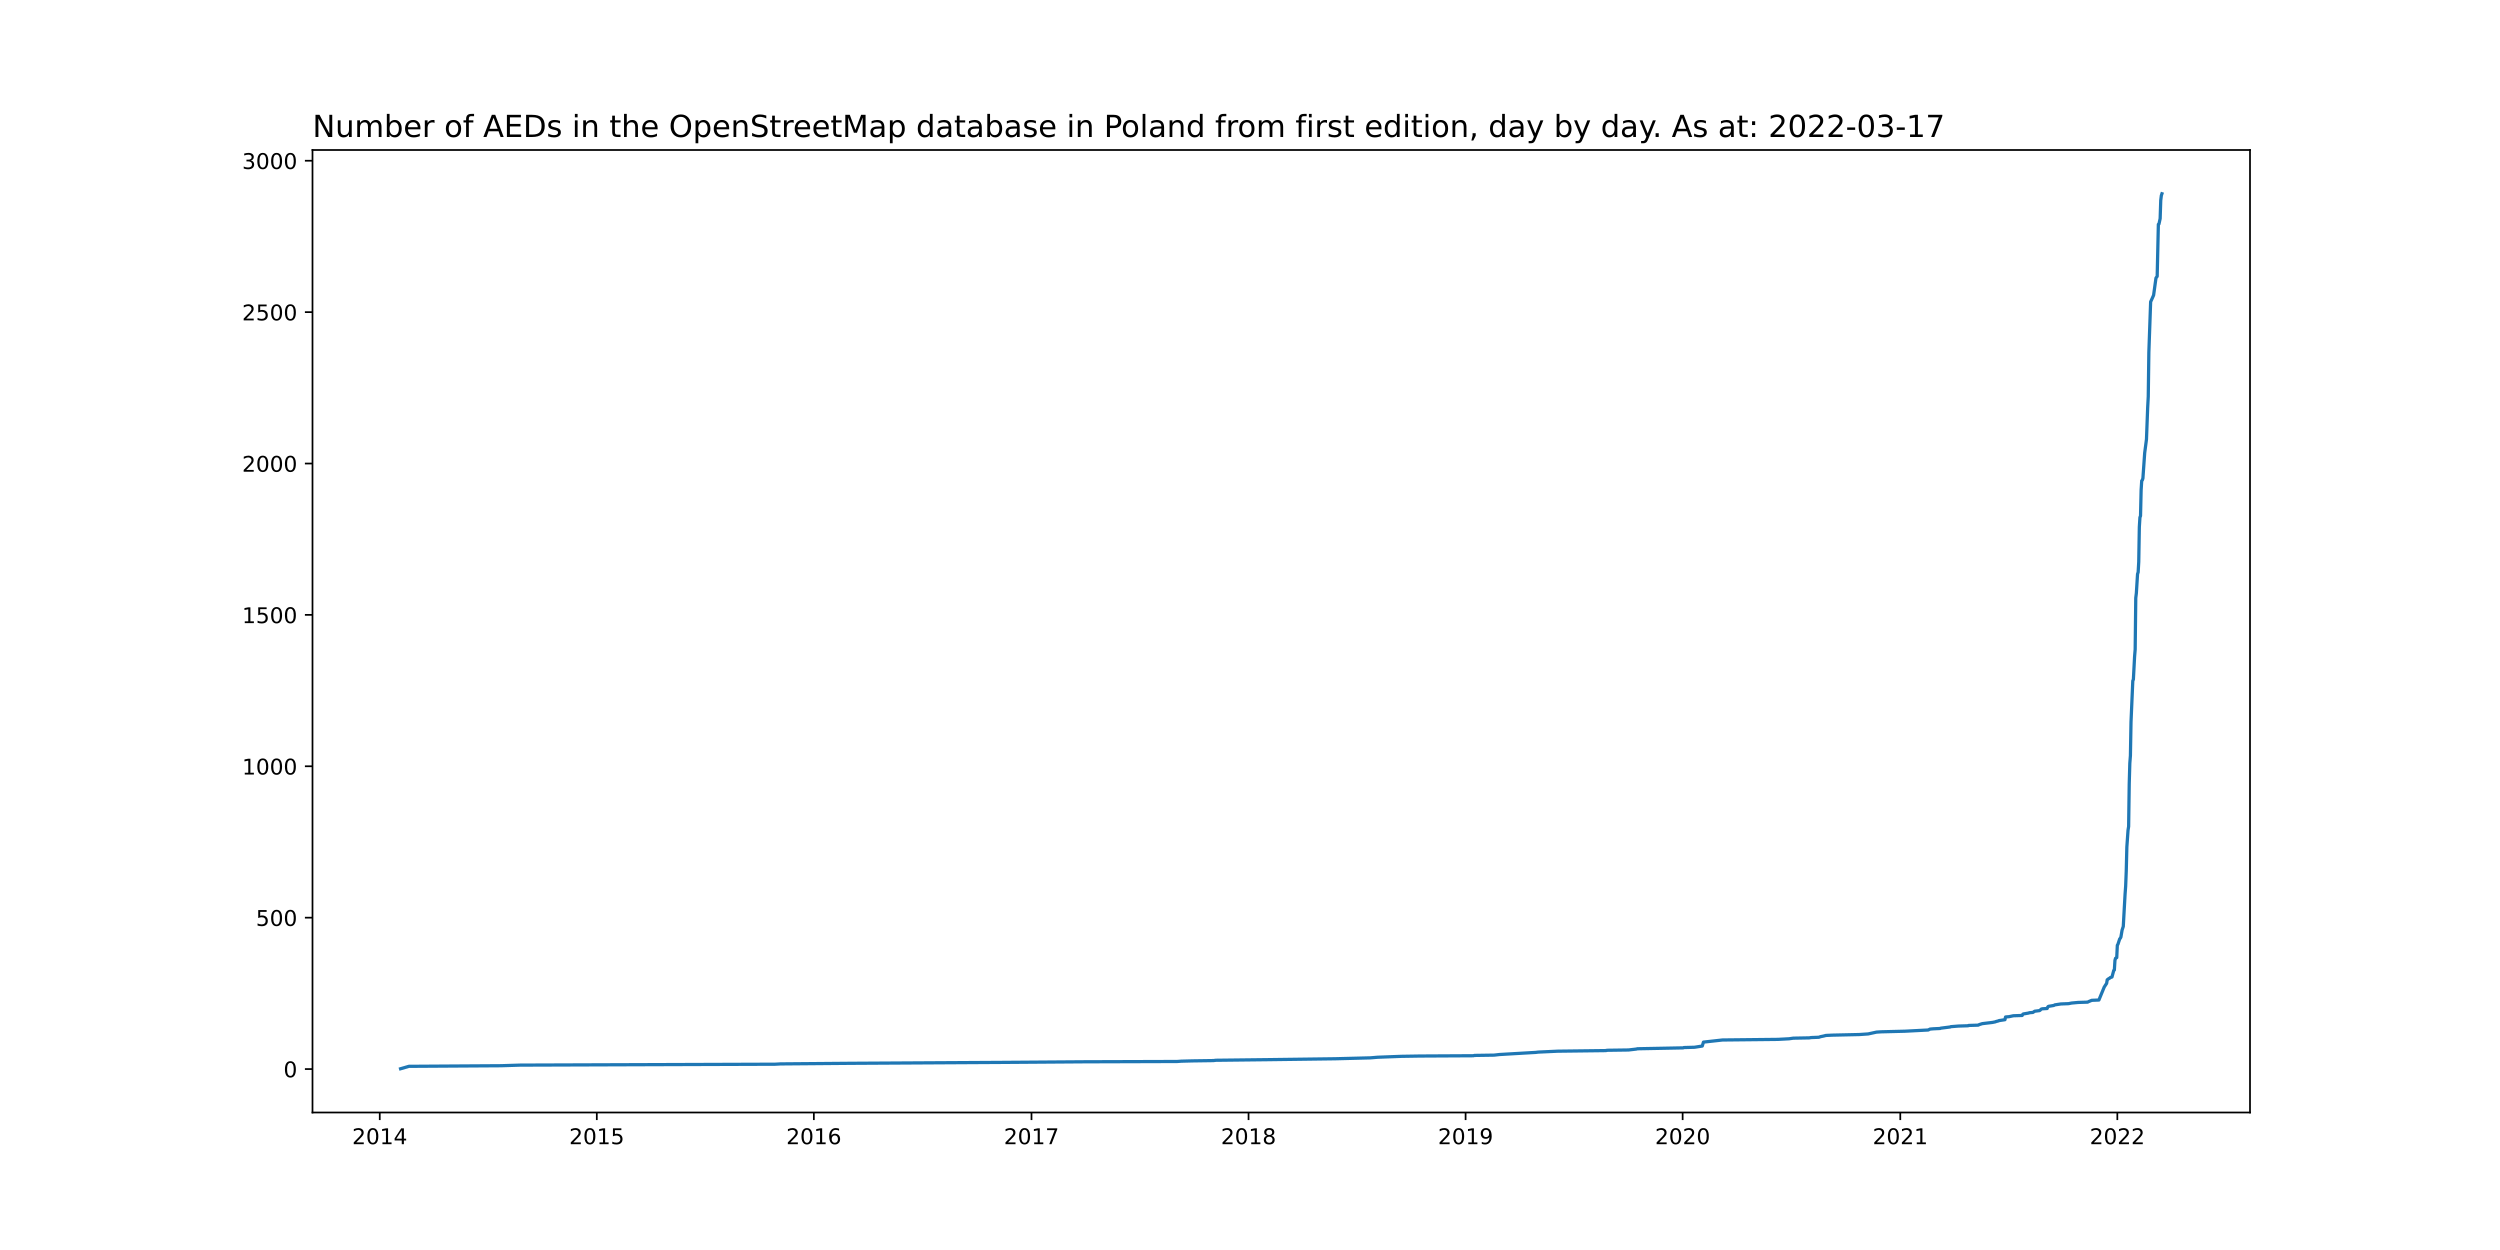
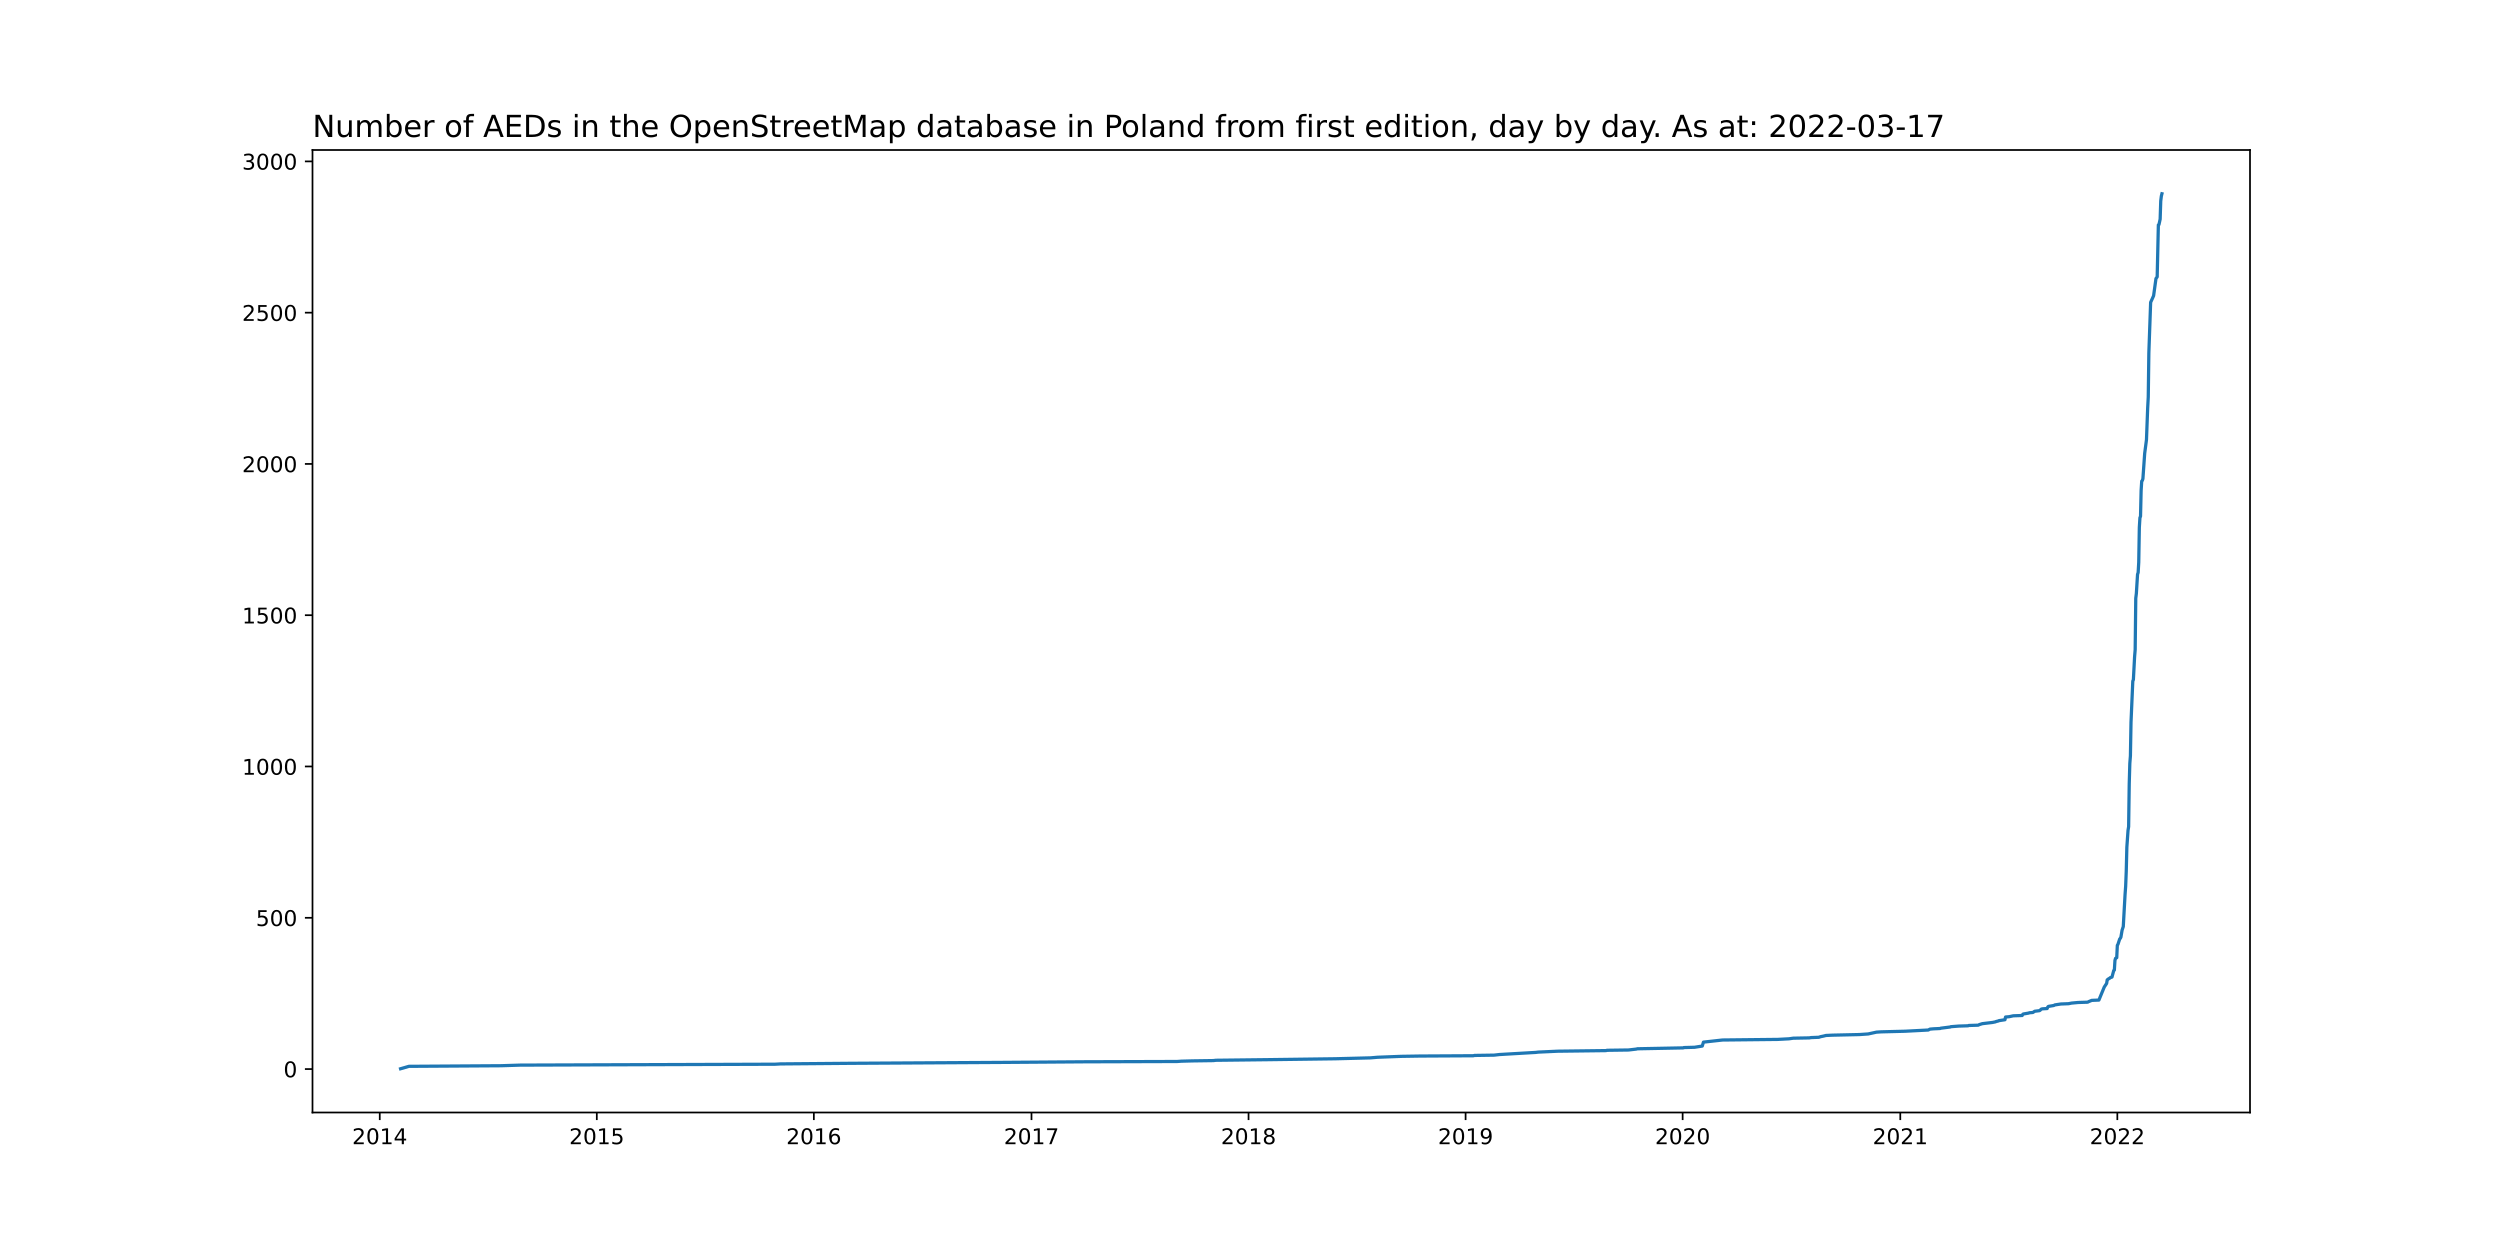
<svg xmlns="http://www.w3.org/2000/svg" xmlns:xlink="http://www.w3.org/1999/xlink" width="1152pt" height="576pt" viewBox="0 0 1152 576" version="1.1">
  <defs>
    <style type="text/css">*{stroke-linejoin: round; stroke-linecap: butt}</style>
  </defs>
  <g id="figure_1">
    <g id="patch_1">
      <path d="M 0 576  L 1152 576  L 1152 0  L 0 0  z " style="fill: #ffffff" />
    </g>
    <g id="axes_1">
      <g id="patch_2">
        <path d="M 144 512.64  L 1036.8 512.64  L 1036.8 69.12  L 144 69.12  z " style="fill: #ffffff" />
      </g>
      <g id="matplotlib.axis_1">
        <g id="xtick_1">
          <g id="line2d_1">
            <defs>
-               <path id="me8c8f72470" d="M 0 0  L 0 3.5  " style="stroke: #000000; stroke-width: 0.8" />
+               <path id="mf26d8222aa" d="M 0 0  L 0 3.5  " style="stroke: #000000; stroke-width: 0.8" />
            </defs>
            <g>
-               <use xlink:href="#me8c8f72470" x="174.991" y="512.64" style="stroke: #000000; stroke-width: 0.8" />
+               <use xlink:href="#mf26d8222aa" x="174.991" y="512.64" style="stroke: #000000; stroke-width: 0.8" />
            </g>
          </g>
          <g id="text_1">
            <g transform="translate(162.2662 527.2384)scale(0.1 -0.1)">
              <defs>
                <path id="DejaVuSans-32" d="M 1228 531  L 3431 531  L 3431 0  L 469 0  L 469 531  Q 828 903 1448 1529  Q 2069 2156 2228 2338  Q 2531 2678 2651 2914  Q 2772 3150 2772 3378  Q 2772 3750 2511 3984  Q 2250 4219 1831 4219  Q 1534 4219 1204 4116  Q 875 4013 500 3803  L 500 4441  Q 881 4594 1212 4672  Q 1544 4750 1819 4750  Q 2544 4750 2975 4387  Q 3406 4025 3406 3419  Q 3406 3131 3298 2873  Q 3191 2616 2906 2266  Q 2828 2175 2409 1742  Q 1991 1309 1228 531  z " transform="scale(0.015625)" />
                <path id="DejaVuSans-30" d="M 2034 4250  Q 1547 4250 1301 3770  Q 1056 3291 1056 2328  Q 1056 1369 1301 889  Q 1547 409 2034 409  Q 2525 409 2770 889  Q 3016 1369 3016 2328  Q 3016 3291 2770 3770  Q 2525 4250 2034 4250  z M 2034 4750  Q 2819 4750 3233 4129  Q 3647 3509 3647 2328  Q 3647 1150 3233 529  Q 2819 -91 2034 -91  Q 1250 -91 836 529  Q 422 1150 422 2328  Q 422 3509 836 4129  Q 1250 4750 2034 4750  z " transform="scale(0.015625)" />
                <path id="DejaVuSans-31" d="M 794 531  L 1825 531  L 1825 4091  L 703 3866  L 703 4441  L 1819 4666  L 2450 4666  L 2450 531  L 3481 531  L 3481 0  L 794 0  L 794 531  z " transform="scale(0.015625)" />
                <path id="DejaVuSans-34" d="M 2419 4116  L 825 1625  L 2419 1625  L 2419 4116  z M 2253 4666  L 3047 4666  L 3047 1625  L 3713 1625  L 3713 1100  L 3047 1100  L 3047 0  L 2419 0  L 2419 1100  L 313 1100  L 313 1709  L 2253 4666  z " transform="scale(0.015625)" />
              </defs>
              <use xlink:href="#DejaVuSans-32" />
              <use xlink:href="#DejaVuSans-30" x="63.623" />
              <use xlink:href="#DejaVuSans-31" x="127.246" />
              <use xlink:href="#DejaVuSans-34" x="190.869" />
            </g>
          </g>
        </g>
        <g id="xtick_2">
          <g id="line2d_2">
            <g>
-               <use xlink:href="#me8c8f72470" x="275.007" y="512.64" style="stroke: #000000; stroke-width: 0.8" />
+               <use xlink:href="#mf26d8222aa" x="275.007" y="512.64" style="stroke: #000000; stroke-width: 0.8" />
            </g>
          </g>
          <g id="text_2">
            <g transform="translate(262.2822 527.2384)scale(0.1 -0.1)">
              <defs>
                <path id="DejaVuSans-35" d="M 691 4666  L 3169 4666  L 3169 4134  L 1269 4134  L 1269 2991  Q 1406 3038 1543 3061  Q 1681 3084 1819 3084  Q 2600 3084 3056 2656  Q 3513 2228 3513 1497  Q 3513 744 3044 326  Q 2575 -91 1722 -91  Q 1428 -91 1123 -41  Q 819 9 494 109  L 494 744  Q 775 591 1075 516  Q 1375 441 1709 441  Q 2250 441 2565 725  Q 2881 1009 2881 1497  Q 2881 1984 2565 2268  Q 2250 2553 1709 2553  Q 1456 2553 1204 2497  Q 953 2441 691 2322  L 691 4666  z " transform="scale(0.015625)" />
              </defs>
              <use xlink:href="#DejaVuSans-32" />
              <use xlink:href="#DejaVuSans-30" x="63.623" />
              <use xlink:href="#DejaVuSans-31" x="127.246" />
              <use xlink:href="#DejaVuSans-35" x="190.869" />
            </g>
          </g>
        </g>
        <g id="xtick_3">
          <g id="line2d_3">
            <g>
-               <use xlink:href="#me8c8f72470" x="375.023" y="512.64" style="stroke: #000000; stroke-width: 0.8" />
+               <use xlink:href="#mf26d8222aa" x="375.023" y="512.64" style="stroke: #000000; stroke-width: 0.8" />
            </g>
          </g>
          <g id="text_3">
            <g transform="translate(362.2982 527.2384)scale(0.1 -0.1)">
              <defs>
                <path id="DejaVuSans-36" d="M 2113 2584  Q 1688 2584 1439 2293  Q 1191 2003 1191 1497  Q 1191 994 1439 701  Q 1688 409 2113 409  Q 2538 409 2786 701  Q 3034 994 3034 1497  Q 3034 2003 2786 2293  Q 2538 2584 2113 2584  z M 3366 4563  L 3366 3988  Q 3128 4100 2886 4159  Q 2644 4219 2406 4219  Q 1781 4219 1451 3797  Q 1122 3375 1075 2522  Q 1259 2794 1537 2939  Q 1816 3084 2150 3084  Q 2853 3084 3261 2657  Q 3669 2231 3669 1497  Q 3669 778 3244 343  Q 2819 -91 2113 -91  Q 1303 -91 875 529  Q 447 1150 447 2328  Q 447 3434 972 4092  Q 1497 4750 2381 4750  Q 2619 4750 2861 4703  Q 3103 4656 3366 4563  z " transform="scale(0.015625)" />
              </defs>
              <use xlink:href="#DejaVuSans-32" />
              <use xlink:href="#DejaVuSans-30" x="63.623" />
              <use xlink:href="#DejaVuSans-31" x="127.246" />
              <use xlink:href="#DejaVuSans-36" x="190.869" />
            </g>
          </g>
        </g>
        <g id="xtick_4">
          <g id="line2d_4">
            <g>
-               <use xlink:href="#me8c8f72470" x="475.313" y="512.64" style="stroke: #000000; stroke-width: 0.8" />
+               <use xlink:href="#mf26d8222aa" x="475.313" y="512.64" style="stroke: #000000; stroke-width: 0.8" />
            </g>
          </g>
          <g id="text_4">
            <g transform="translate(462.5881 527.2384)scale(0.1 -0.1)">
              <defs>
                <path id="DejaVuSans-37" d="M 525 4666  L 3525 4666  L 3525 4397  L 1831 0  L 1172 0  L 2766 4134  L 525 4134  L 525 4666  z " transform="scale(0.015625)" />
              </defs>
              <use xlink:href="#DejaVuSans-32" />
              <use xlink:href="#DejaVuSans-30" x="63.623" />
              <use xlink:href="#DejaVuSans-31" x="127.246" />
              <use xlink:href="#DejaVuSans-37" x="190.869" />
            </g>
          </g>
        </g>
        <g id="xtick_5">
          <g id="line2d_5">
            <g>
-               <use xlink:href="#me8c8f72470" x="575.329" y="512.64" style="stroke: #000000; stroke-width: 0.8" />
+               <use xlink:href="#mf26d8222aa" x="575.329" y="512.64" style="stroke: #000000; stroke-width: 0.8" />
            </g>
          </g>
          <g id="text_5">
            <g transform="translate(562.6041 527.2384)scale(0.1 -0.1)">
              <defs>
                <path id="DejaVuSans-38" d="M 2034 2216  Q 1584 2216 1326 1975  Q 1069 1734 1069 1313  Q 1069 891 1326 650  Q 1584 409 2034 409  Q 2484 409 2743 651  Q 3003 894 3003 1313  Q 3003 1734 2745 1975  Q 2488 2216 2034 2216  z M 1403 2484  Q 997 2584 770 2862  Q 544 3141 544 3541  Q 544 4100 942 4425  Q 1341 4750 2034 4750  Q 2731 4750 3128 4425  Q 3525 4100 3525 3541  Q 3525 3141 3298 2862  Q 3072 2584 2669 2484  Q 3125 2378 3379 2068  Q 3634 1759 3634 1313  Q 3634 634 3220 271  Q 2806 -91 2034 -91  Q 1263 -91 848 271  Q 434 634 434 1313  Q 434 1759 690 2068  Q 947 2378 1403 2484  z M 1172 3481  Q 1172 3119 1398 2916  Q 1625 2713 2034 2713  Q 2441 2713 2670 2916  Q 2900 3119 2900 3481  Q 2900 3844 2670 4047  Q 2441 4250 2034 4250  Q 1625 4250 1398 4047  Q 1172 3844 1172 3481  z " transform="scale(0.015625)" />
              </defs>
              <use xlink:href="#DejaVuSans-32" />
              <use xlink:href="#DejaVuSans-30" x="63.623" />
              <use xlink:href="#DejaVuSans-31" x="127.246" />
              <use xlink:href="#DejaVuSans-38" x="190.869" />
            </g>
          </g>
        </g>
        <g id="xtick_6">
          <g id="line2d_6">
            <g>
-               <use xlink:href="#me8c8f72470" x="675.345" y="512.64" style="stroke: #000000; stroke-width: 0.8" />
+               <use xlink:href="#mf26d8222aa" x="675.345" y="512.64" style="stroke: #000000; stroke-width: 0.8" />
            </g>
          </g>
          <g id="text_6">
            <g transform="translate(662.6201 527.2384)scale(0.1 -0.1)">
              <defs>
                <path id="DejaVuSans-39" d="M 703 97  L 703 672  Q 941 559 1184 500  Q 1428 441 1663 441  Q 2288 441 2617 861  Q 2947 1281 2994 2138  Q 2813 1869 2534 1725  Q 2256 1581 1919 1581  Q 1219 1581 811 2004  Q 403 2428 403 3163  Q 403 3881 828 4315  Q 1253 4750 1959 4750  Q 2769 4750 3195 4129  Q 3622 3509 3622 2328  Q 3622 1225 3098 567  Q 2575 -91 1691 -91  Q 1453 -91 1209 -44  Q 966 3 703 97  z M 1959 2075  Q 2384 2075 2632 2365  Q 2881 2656 2881 3163  Q 2881 3666 2632 3958  Q 2384 4250 1959 4250  Q 1534 4250 1286 3958  Q 1038 3666 1038 3163  Q 1038 2656 1286 2365  Q 1534 2075 1959 2075  z " transform="scale(0.015625)" />
              </defs>
              <use xlink:href="#DejaVuSans-32" />
              <use xlink:href="#DejaVuSans-30" x="63.623" />
              <use xlink:href="#DejaVuSans-31" x="127.246" />
              <use xlink:href="#DejaVuSans-39" x="190.869" />
            </g>
          </g>
        </g>
        <g id="xtick_7">
          <g id="line2d_7">
            <g>
-               <use xlink:href="#me8c8f72470" x="775.361" y="512.64" style="stroke: #000000; stroke-width: 0.8" />
+               <use xlink:href="#mf26d8222aa" x="775.361" y="512.64" style="stroke: #000000; stroke-width: 0.8" />
            </g>
          </g>
          <g id="text_7">
            <g transform="translate(762.636 527.2384)scale(0.1 -0.1)">
              <use xlink:href="#DejaVuSans-32" />
              <use xlink:href="#DejaVuSans-30" x="63.623" />
              <use xlink:href="#DejaVuSans-32" x="127.246" />
              <use xlink:href="#DejaVuSans-30" x="190.869" />
            </g>
          </g>
        </g>
        <g id="xtick_8">
          <g id="line2d_8">
            <g>
-               <use xlink:href="#me8c8f72470" x="875.651" y="512.64" style="stroke: #000000; stroke-width: 0.8" />
+               <use xlink:href="#mf26d8222aa" x="875.651" y="512.64" style="stroke: #000000; stroke-width: 0.8" />
            </g>
          </g>
          <g id="text_8">
            <g transform="translate(862.926 527.2384)scale(0.1 -0.1)">
              <use xlink:href="#DejaVuSans-32" />
              <use xlink:href="#DejaVuSans-30" x="63.623" />
              <use xlink:href="#DejaVuSans-32" x="127.246" />
              <use xlink:href="#DejaVuSans-31" x="190.869" />
            </g>
          </g>
        </g>
        <g id="xtick_9">
          <g id="line2d_9">
            <g>
-               <use xlink:href="#me8c8f72470" x="975.667" y="512.64" style="stroke: #000000; stroke-width: 0.8" />
+               <use xlink:href="#mf26d8222aa" x="975.667" y="512.64" style="stroke: #000000; stroke-width: 0.8" />
            </g>
          </g>
          <g id="text_9">
            <g transform="translate(962.942 527.2384)scale(0.1 -0.1)">
              <use xlink:href="#DejaVuSans-32" />
              <use xlink:href="#DejaVuSans-30" x="63.623" />
              <use xlink:href="#DejaVuSans-32" x="127.246" />
              <use xlink:href="#DejaVuSans-32" x="190.869" />
            </g>
          </g>
        </g>
      </g>
      <g id="matplotlib.axis_2">
        <g id="ytick_1">
          <g id="line2d_10">
            <defs>
-               <path id="mc15bbba491" d="M 0 0  L -3.5 0  " style="stroke: #000000; stroke-width: 0.8" />
+               <path id="ma77c201941" d="M 0 0  L -3.5 0  " style="stroke: #000000; stroke-width: 0.8" />
            </defs>
            <g>
-               <use xlink:href="#mc15bbba491" x="144" y="492.62" style="stroke: #000000; stroke-width: 0.8" />
+               <use xlink:href="#ma77c201941" x="144" y="492.619" style="stroke: #000000; stroke-width: 0.8" />
            </g>
          </g>
          <g id="text_10">
-             <g transform="translate(130.6375 496.4187)scale(0.1 -0.1)">
+             <g transform="translate(130.6375 496.4186)scale(0.1 -0.1)">
              <use xlink:href="#DejaVuSans-30" />
            </g>
          </g>
        </g>
        <g id="ytick_2">
          <g id="line2d_11">
            <g>
-               <use xlink:href="#mc15bbba491" x="144" y="422.862" style="stroke: #000000; stroke-width: 0.8" />
+               <use xlink:href="#ma77c201941" x="144" y="422.91" style="stroke: #000000; stroke-width: 0.8" />
            </g>
          </g>
          <g id="text_11">
-             <g transform="translate(117.9125 426.6609)scale(0.1 -0.1)">
+             <g transform="translate(117.9125 426.7091)scale(0.1 -0.1)">
              <use xlink:href="#DejaVuSans-35" />
              <use xlink:href="#DejaVuSans-30" x="63.623" />
              <use xlink:href="#DejaVuSans-30" x="127.246" />
            </g>
          </g>
        </g>
        <g id="ytick_3">
          <g id="line2d_12">
            <g>
-               <use xlink:href="#mc15bbba491" x="144" y="353.104" style="stroke: #000000; stroke-width: 0.8" />
+               <use xlink:href="#ma77c201941" x="144" y="353.2" style="stroke: #000000; stroke-width: 0.8" />
            </g>
          </g>
          <g id="text_12">
-             <g transform="translate(111.55 356.9032)scale(0.1 -0.1)">
+             <g transform="translate(111.55 356.9996)scale(0.1 -0.1)">
              <use xlink:href="#DejaVuSans-31" />
              <use xlink:href="#DejaVuSans-30" x="63.623" />
              <use xlink:href="#DejaVuSans-30" x="127.246" />
              <use xlink:href="#DejaVuSans-30" x="190.869" />
            </g>
          </g>
        </g>
        <g id="ytick_4">
          <g id="line2d_13">
            <g>
-               <use xlink:href="#mc15bbba491" x="144" y="283.346" style="stroke: #000000; stroke-width: 0.8" />
+               <use xlink:href="#ma77c201941" x="144" y="283.491" style="stroke: #000000; stroke-width: 0.8" />
            </g>
          </g>
          <g id="text_13">
-             <g transform="translate(111.55 287.1454)scale(0.1 -0.1)">
+             <g transform="translate(111.55 287.29)scale(0.1 -0.1)">
              <use xlink:href="#DejaVuSans-31" />
              <use xlink:href="#DejaVuSans-35" x="63.623" />
              <use xlink:href="#DejaVuSans-30" x="127.246" />
              <use xlink:href="#DejaVuSans-30" x="190.869" />
            </g>
          </g>
        </g>
        <g id="ytick_5">
          <g id="line2d_14">
            <g>
-               <use xlink:href="#mc15bbba491" x="144" y="213.588" style="stroke: #000000; stroke-width: 0.8" />
+               <use xlink:href="#ma77c201941" x="144" y="213.781" style="stroke: #000000; stroke-width: 0.8" />
            </g>
          </g>
          <g id="text_14">
-             <g transform="translate(111.55 217.3876)scale(0.1 -0.1)">
+             <g transform="translate(111.55 217.5805)scale(0.1 -0.1)">
              <use xlink:href="#DejaVuSans-32" />
              <use xlink:href="#DejaVuSans-30" x="63.623" />
              <use xlink:href="#DejaVuSans-30" x="127.246" />
              <use xlink:href="#DejaVuSans-30" x="190.869" />
            </g>
          </g>
        </g>
        <g id="ytick_6">
          <g id="line2d_15">
            <g>
-               <use xlink:href="#mc15bbba491" x="144" y="143.831" style="stroke: #000000; stroke-width: 0.8" />
+               <use xlink:href="#ma77c201941" x="144" y="144.072" style="stroke: #000000; stroke-width: 0.8" />
            </g>
          </g>
          <g id="text_15">
-             <g transform="translate(111.55 147.6298)scale(0.1 -0.1)">
+             <g transform="translate(111.55 147.8709)scale(0.1 -0.1)">
              <use xlink:href="#DejaVuSans-32" />
              <use xlink:href="#DejaVuSans-35" x="63.623" />
              <use xlink:href="#DejaVuSans-30" x="127.246" />
              <use xlink:href="#DejaVuSans-30" x="190.869" />
            </g>
          </g>
        </g>
        <g id="ytick_7">
          <g id="line2d_16">
            <g>
-               <use xlink:href="#mc15bbba491" x="144" y="74.073" style="stroke: #000000; stroke-width: 0.8" />
+               <use xlink:href="#ma77c201941" x="144" y="74.362" style="stroke: #000000; stroke-width: 0.8" />
            </g>
          </g>
          <g id="text_16">
-             <g transform="translate(111.55 77.87202)scale(0.1 -0.1)">
+             <g transform="translate(111.55 78.16138)scale(0.1 -0.1)">
              <defs>
                <path id="DejaVuSans-33" d="M 2597 2516  Q 3050 2419 3304 2112  Q 3559 1806 3559 1356  Q 3559 666 3084 287  Q 2609 -91 1734 -91  Q 1441 -91 1130 -33  Q 819 25 488 141  L 488 750  Q 750 597 1062 519  Q 1375 441 1716 441  Q 2309 441 2620 675  Q 2931 909 2931 1356  Q 2931 1769 2642 2001  Q 2353 2234 1838 2234  L 1294 2234  L 1294 2753  L 1863 2753  Q 2328 2753 2575 2939  Q 2822 3125 2822 3475  Q 2822 3834 2567 4026  Q 2313 4219 1838 4219  Q 1578 4219 1281 4162  Q 984 4106 628 3988  L 628 4550  Q 988 4650 1302 4700  Q 1616 4750 1894 4750  Q 2613 4750 3031 4423  Q 3450 4097 3450 3541  Q 3450 3153 3228 2886  Q 3006 2619 2597 2516  z " transform="scale(0.015625)" />
              </defs>
              <use xlink:href="#DejaVuSans-33" />
              <use xlink:href="#DejaVuSans-30" x="63.623" />
              <use xlink:href="#DejaVuSans-30" x="127.246" />
              <use xlink:href="#DejaVuSans-30" x="190.869" />
            </g>
          </g>
        </g>
      </g>
      <g id="line2d_17">
-         <path d="M 184.582 492.48  L 188.418 491.364  L 230.891 491.085  L 239.659 490.806  L 357.212 490.387  L 359.678 490.248  L 392.012 489.969  L 462.16 489.55  L 499.975 489.271  L 542.447 489.132  L 544.365 488.992  L 549.572 488.853  L 559.162 488.713  L 560.258 488.574  L 584.098 488.295  L 615.335 487.876  L 631.502 487.457  L 634.791 487.178  L 645.751 486.76  L 654.246 486.62  L 678.907 486.481  L 679.455 486.341  L 688.498 486.202  L 690.964 485.923  L 707.679 484.946  L 708.775 484.807  L 717.818 484.388  L 740.013 484.109  L 740.561 483.97  L 750.426 483.83  L 753.988 483.411  L 754.536 483.272  L 775.635 482.853  L 775.909 482.714  L 780.841 482.574  L 784.404 482.016  L 784.952 480.203  L 793.72 479.226  L 819.204 478.947  L 824.41 478.668  L 826.328 478.389  L 833.726 478.249  L 834.549 478.11  L 838.111 477.97  L 838.933 477.691  L 840.303 477.412  L 841.399 477.133  L 844.413 476.994  L 856.744 476.715  L 860.854 476.436  L 864.69 475.599  L 866.882 475.459  L 877.843 475.18  L 888.53 474.622  L 889.352 474.203  L 890.996 474.064  L 894.01 473.924  L 894.284 473.785  L 898.668 473.227  L 898.942 473.087  L 902.505 472.808  L 906.889 472.669  L 907.163 472.529  L 911.547 472.39  L 912.095 472.111  L 913.465 471.692  L 918.124 471.134  L 919.494 470.855  L 919.768 470.716  L 920.864 470.437  L 921.138 470.297  L 923.878 469.878  L 924.152 468.623  L 925.796 468.483  L 927.714 468.065  L 931.824 467.925  L 932.098 467.367  L 932.372 467.228  L 934.839 466.809  L 935.113 466.67  L 936.757 466.53  L 937.579 465.972  L 939.771 465.693  L 940.045 465.553  L 940.593 464.995  L 941.141 464.856  L 943.333 464.716  L 943.607 464.019  L 943.881 463.74  L 946.347 463.321  L 946.895 463.042  L 949.635 462.624  L 953.198 462.484  L 954.568 462.205  L 957.582 461.926  L 961.966 461.787  L 962.514 461.508  L 963.884 460.949  L 967.172 460.81  L 969.639 454.811  L 970.735 453.137  L 971.009 451.462  L 971.283 451.323  L 971.557 451.044  L 972.105 450.765  L 972.379 450.486  L 973.201 450.207  L 974.023 447.137  L 974.297 446.998  L 974.571 442.533  L 974.845 441.557  L 975.393 441.278  L 975.667 435.558  L 975.941 435.139  L 976.763 432.628  L 977.037 432.349  L 977.311 431.791  L 977.859 428.582  L 978.407 426.908  L 979.229 412.119  L 979.503 408.352  L 979.777 401.376  L 980.051 390.355  L 980.599 382.542  L 980.873 380.868  L 981.147 361.196  L 981.421 351.709  L 981.695 348.221  L 981.969 332.735  L 982.791 313.761  L 983.065 313.063  L 983.613 302.599  L 983.887 299.251  L 984.161 275.533  L 984.435 273.301  L 984.984 264.512  L 985.258 263.674  L 985.532 258.931  L 985.806 242.887  L 986.08 238.422  L 986.354 237.725  L 986.628 225.866  L 986.902 221.541  L 987.176 221.262  L 987.45 220.425  L 988.272 208.705  L 989.094 202.427  L 989.642 187.918  L 989.916 182.755  L 990.19 162.386  L 990.738 146.9  L 991.012 139.087  L 991.834 137.273  L 992.382 136.018  L 993.478 128.065  L 994.026 127.368  L 994.574 103.371  L 994.848 103.232  L 995.396 100.72  L 995.67 92.349  L 995.944 90.117  L 996.218 89.28  L 996.218 89.28  " clip-path="url(#p65adc3f1da)" style="fill: none; stroke: #1f77b4; stroke-width: 1.5; stroke-linecap: square" />
+         <path d="M 184.582 492.48  L 188.418 491.365  L 230.891 491.086  L 239.659 490.807  L 357.212 490.389  L 359.678 490.249  L 392.012 489.97  L 462.16 489.552  L 499.975 489.273  L 542.447 489.134  L 544.365 488.995  L 549.572 488.855  L 559.162 488.716  L 560.258 488.576  L 584.098 488.297  L 615.335 487.879  L 631.502 487.461  L 634.791 487.182  L 645.751 486.764  L 654.246 486.624  L 678.907 486.485  L 679.455 486.346  L 688.498 486.206  L 690.964 485.927  L 707.679 484.951  L 708.775 484.812  L 717.818 484.394  L 740.013 484.115  L 740.561 483.975  L 750.426 483.836  L 753.988 483.418  L 754.536 483.278  L 775.635 482.86  L 775.909 482.721  L 780.841 482.581  L 784.404 482.024  L 784.952 480.211  L 793.72 479.235  L 819.204 478.956  L 824.41 478.678  L 826.328 478.399  L 833.726 478.259  L 834.549 478.12  L 838.111 477.98  L 838.933 477.702  L 840.303 477.423  L 841.399 477.144  L 844.413 477.004  L 856.744 476.726  L 860.854 476.447  L 864.69 475.61  L 866.882 475.471  L 877.843 475.192  L 888.53 474.634  L 889.352 474.216  L 890.996 474.077  L 894.01 473.937  L 894.284 473.798  L 898.668 473.24  L 898.942 473.101  L 902.505 472.822  L 906.889 472.682  L 907.163 472.543  L 911.547 472.404  L 912.095 472.125  L 913.465 471.707  L 918.124 471.149  L 919.494 470.87  L 919.768 470.731  L 920.864 470.452  L 921.138 470.312  L 923.878 469.894  L 924.152 468.639  L 925.796 468.5  L 927.714 468.082  L 931.824 467.942  L 932.098 467.385  L 932.372 467.245  L 934.839 466.827  L 935.113 466.687  L 936.757 466.548  L 937.579 465.99  L 939.771 465.712  L 940.045 465.572  L 940.593 465.014  L 941.141 464.875  L 943.333 464.736  L 943.607 464.039  L 943.881 463.76  L 946.347 463.341  L 946.895 463.063  L 949.635 462.644  L 953.198 462.505  L 954.568 462.226  L 957.582 461.947  L 961.966 461.808  L 962.514 461.529  L 963.884 460.971  L 967.172 460.832  L 969.639 454.837  L 970.735 453.164  L 971.009 451.491  L 971.283 451.351  L 971.557 451.073  L 972.105 450.794  L 972.379 450.515  L 973.201 450.236  L 974.023 447.169  L 974.297 447.029  L 974.571 442.568  L 974.845 441.592  L 975.393 441.313  L 975.667 435.597  L 975.941 435.179  L 976.763 432.669  L 977.037 432.39  L 977.311 431.833  L 977.859 428.626  L 978.407 426.953  L 979.229 412.175  L 979.503 408.41  L 979.777 401.439  L 980.051 390.425  L 980.599 382.618  L 980.873 380.945  L 981.147 361.287  L 981.421 351.806  L 981.695 348.321  L 981.969 332.845  L 982.791 313.884  L 983.065 313.187  L 983.613 302.731  L 983.887 299.385  L 984.161 275.683  L 984.435 273.453  L 984.984 264.669  L 985.258 263.833  L 985.532 259.092  L 985.806 243.059  L 986.08 238.598  L 986.354 237.901  L 986.628 226.05  L 986.902 221.728  L 987.176 221.449  L 987.45 220.613  L 988.272 208.902  L 989.094 202.628  L 989.642 188.128  L 989.916 182.97  L 990.19 162.614  L 990.738 147.139  L 991.012 139.331  L 991.834 137.519  L 992.382 136.264  L 993.478 128.317  L 994.026 127.62  L 994.574 103.64  L 994.848 103.501  L 995.396 100.991  L 995.67 92.626  L 995.944 90.395  L 996.218 89.28  L 996.218 89.28  " clip-path="url(#p90babd4d1a)" style="fill: none; stroke: #1f77b4; stroke-width: 1.5; stroke-linecap: square" />
      </g>
      <g id="patch_3">
        <path d="M 144 512.64  L 144 69.12  " style="fill: none; stroke: #000000; stroke-width: 0.8; stroke-linejoin: miter; stroke-linecap: square" />
      </g>
      <g id="patch_4">
        <path d="M 1036.8 512.64  L 1036.8 69.12  " style="fill: none; stroke: #000000; stroke-width: 0.8; stroke-linejoin: miter; stroke-linecap: square" />
      </g>
      <g id="patch_5">
        <path d="M 144 512.64  L 1036.8 512.64  " style="fill: none; stroke: #000000; stroke-width: 0.8; stroke-linejoin: miter; stroke-linecap: square" />
      </g>
      <g id="patch_6">
        <path d="M 144 69.12  L 1036.8 69.12  " style="fill: none; stroke: #000000; stroke-width: 0.8; stroke-linejoin: miter; stroke-linecap: square" />
      </g>
      <g id="text_17">
        <g transform="translate(144 63.12)scale(0.14 -0.14)">
          <defs>
            <path id="DejaVuSans-4e" d="M 628 4666  L 1478 4666  L 3547 763  L 3547 4666  L 4159 4666  L 4159 0  L 3309 0  L 1241 3903  L 1241 0  L 628 0  L 628 4666  z " transform="scale(0.015625)" />
            <path id="DejaVuSans-75" d="M 544 1381  L 544 3500  L 1119 3500  L 1119 1403  Q 1119 906 1312 657  Q 1506 409 1894 409  Q 2359 409 2629 706  Q 2900 1003 2900 1516  L 2900 3500  L 3475 3500  L 3475 0  L 2900 0  L 2900 538  Q 2691 219 2414 64  Q 2138 -91 1772 -91  Q 1169 -91 856 284  Q 544 659 544 1381  z M 1991 3584  L 1991 3584  z " transform="scale(0.015625)" />
            <path id="DejaVuSans-6d" d="M 3328 2828  Q 3544 3216 3844 3400  Q 4144 3584 4550 3584  Q 5097 3584 5394 3201  Q 5691 2819 5691 2113  L 5691 0  L 5113 0  L 5113 2094  Q 5113 2597 4934 2840  Q 4756 3084 4391 3084  Q 3944 3084 3684 2787  Q 3425 2491 3425 1978  L 3425 0  L 2847 0  L 2847 2094  Q 2847 2600 2669 2842  Q 2491 3084 2119 3084  Q 1678 3084 1418 2786  Q 1159 2488 1159 1978  L 1159 0  L 581 0  L 581 3500  L 1159 3500  L 1159 2956  Q 1356 3278 1631 3431  Q 1906 3584 2284 3584  Q 2666 3584 2933 3390  Q 3200 3197 3328 2828  z " transform="scale(0.015625)" />
            <path id="DejaVuSans-62" d="M 3116 1747  Q 3116 2381 2855 2742  Q 2594 3103 2138 3103  Q 1681 3103 1420 2742  Q 1159 2381 1159 1747  Q 1159 1113 1420 752  Q 1681 391 2138 391  Q 2594 391 2855 752  Q 3116 1113 3116 1747  z M 1159 2969  Q 1341 3281 1617 3432  Q 1894 3584 2278 3584  Q 2916 3584 3314 3078  Q 3713 2572 3713 1747  Q 3713 922 3314 415  Q 2916 -91 2278 -91  Q 1894 -91 1617 61  Q 1341 213 1159 525  L 1159 0  L 581 0  L 581 4863  L 1159 4863  L 1159 2969  z " transform="scale(0.015625)" />
            <path id="DejaVuSans-65" d="M 3597 1894  L 3597 1613  L 953 1613  Q 991 1019 1311 708  Q 1631 397 2203 397  Q 2534 397 2845 478  Q 3156 559 3463 722  L 3463 178  Q 3153 47 2828 -22  Q 2503 -91 2169 -91  Q 1331 -91 842 396  Q 353 884 353 1716  Q 353 2575 817 3079  Q 1281 3584 2069 3584  Q 2775 3584 3186 3129  Q 3597 2675 3597 1894  z M 3022 2063  Q 3016 2534 2758 2815  Q 2500 3097 2075 3097  Q 1594 3097 1305 2825  Q 1016 2553 972 2059  L 3022 2063  z " transform="scale(0.015625)" />
            <path id="DejaVuSans-72" d="M 2631 2963  Q 2534 3019 2420 3045  Q 2306 3072 2169 3072  Q 1681 3072 1420 2755  Q 1159 2438 1159 1844  L 1159 0  L 581 0  L 581 3500  L 1159 3500  L 1159 2956  Q 1341 3275 1631 3429  Q 1922 3584 2338 3584  Q 2397 3584 2469 3576  Q 2541 3569 2628 3553  L 2631 2963  z " transform="scale(0.015625)" />
            <path id="DejaVuSans-20" transform="scale(0.015625)" />
            <path id="DejaVuSans-6f" d="M 1959 3097  Q 1497 3097 1228 2736  Q 959 2375 959 1747  Q 959 1119 1226 758  Q 1494 397 1959 397  Q 2419 397 2687 759  Q 2956 1122 2956 1747  Q 2956 2369 2687 2733  Q 2419 3097 1959 3097  z M 1959 3584  Q 2709 3584 3137 3096  Q 3566 2609 3566 1747  Q 3566 888 3137 398  Q 2709 -91 1959 -91  Q 1206 -91 779 398  Q 353 888 353 1747  Q 353 2609 779 3096  Q 1206 3584 1959 3584  z " transform="scale(0.015625)" />
            <path id="DejaVuSans-66" d="M 2375 4863  L 2375 4384  L 1825 4384  Q 1516 4384 1395 4259  Q 1275 4134 1275 3809  L 1275 3500  L 2222 3500  L 2222 3053  L 1275 3053  L 1275 0  L 697 0  L 697 3053  L 147 3053  L 147 3500  L 697 3500  L 697 3744  Q 697 4328 969 4595  Q 1241 4863 1831 4863  L 2375 4863  z " transform="scale(0.015625)" />
            <path id="DejaVuSans-41" d="M 2188 4044  L 1331 1722  L 3047 1722  L 2188 4044  z M 1831 4666  L 2547 4666  L 4325 0  L 3669 0  L 3244 1197  L 1141 1197  L 716 0  L 50 0  L 1831 4666  z " transform="scale(0.015625)" />
            <path id="DejaVuSans-45" d="M 628 4666  L 3578 4666  L 3578 4134  L 1259 4134  L 1259 2753  L 3481 2753  L 3481 2222  L 1259 2222  L 1259 531  L 3634 531  L 3634 0  L 628 0  L 628 4666  z " transform="scale(0.015625)" />
            <path id="DejaVuSans-44" d="M 1259 4147  L 1259 519  L 2022 519  Q 2988 519 3436 956  Q 3884 1394 3884 2338  Q 3884 3275 3436 3711  Q 2988 4147 2022 4147  L 1259 4147  z M 628 4666  L 1925 4666  Q 3281 4666 3915 4102  Q 4550 3538 4550 2338  Q 4550 1131 3912 565  Q 3275 0 1925 0  L 628 0  L 628 4666  z " transform="scale(0.015625)" />
            <path id="DejaVuSans-73" d="M 2834 3397  L 2834 2853  Q 2591 2978 2328 3040  Q 2066 3103 1784 3103  Q 1356 3103 1142 2972  Q 928 2841 928 2578  Q 928 2378 1081 2264  Q 1234 2150 1697 2047  L 1894 2003  Q 2506 1872 2764 1633  Q 3022 1394 3022 966  Q 3022 478 2636 193  Q 2250 -91 1575 -91  Q 1294 -91 989 -36  Q 684 19 347 128  L 347 722  Q 666 556 975 473  Q 1284 391 1588 391  Q 1994 391 2212 530  Q 2431 669 2431 922  Q 2431 1156 2273 1281  Q 2116 1406 1581 1522  L 1381 1569  Q 847 1681 609 1914  Q 372 2147 372 2553  Q 372 3047 722 3315  Q 1072 3584 1716 3584  Q 2034 3584 2315 3537  Q 2597 3491 2834 3397  z " transform="scale(0.015625)" />
            <path id="DejaVuSans-69" d="M 603 3500  L 1178 3500  L 1178 0  L 603 0  L 603 3500  z M 603 4863  L 1178 4863  L 1178 4134  L 603 4134  L 603 4863  z " transform="scale(0.015625)" />
            <path id="DejaVuSans-6e" d="M 3513 2113  L 3513 0  L 2938 0  L 2938 2094  Q 2938 2591 2744 2837  Q 2550 3084 2163 3084  Q 1697 3084 1428 2787  Q 1159 2491 1159 1978  L 1159 0  L 581 0  L 581 3500  L 1159 3500  L 1159 2956  Q 1366 3272 1645 3428  Q 1925 3584 2291 3584  Q 2894 3584 3203 3211  Q 3513 2838 3513 2113  z " transform="scale(0.015625)" />
            <path id="DejaVuSans-74" d="M 1172 4494  L 1172 3500  L 2356 3500  L 2356 3053  L 1172 3053  L 1172 1153  Q 1172 725 1289 603  Q 1406 481 1766 481  L 2356 481  L 2356 0  L 1766 0  Q 1100 0 847 248  Q 594 497 594 1153  L 594 3053  L 172 3053  L 172 3500  L 594 3500  L 594 4494  L 1172 4494  z " transform="scale(0.015625)" />
            <path id="DejaVuSans-68" d="M 3513 2113  L 3513 0  L 2938 0  L 2938 2094  Q 2938 2591 2744 2837  Q 2550 3084 2163 3084  Q 1697 3084 1428 2787  Q 1159 2491 1159 1978  L 1159 0  L 581 0  L 581 4863  L 1159 4863  L 1159 2956  Q 1366 3272 1645 3428  Q 1925 3584 2291 3584  Q 2894 3584 3203 3211  Q 3513 2838 3513 2113  z " transform="scale(0.015625)" />
            <path id="DejaVuSans-4f" d="M 2522 4238  Q 1834 4238 1429 3725  Q 1025 3213 1025 2328  Q 1025 1447 1429 934  Q 1834 422 2522 422  Q 3209 422 3611 934  Q 4013 1447 4013 2328  Q 4013 3213 3611 3725  Q 3209 4238 2522 4238  z M 2522 4750  Q 3503 4750 4090 4092  Q 4678 3434 4678 2328  Q 4678 1225 4090 567  Q 3503 -91 2522 -91  Q 1538 -91 948 565  Q 359 1222 359 2328  Q 359 3434 948 4092  Q 1538 4750 2522 4750  z " transform="scale(0.015625)" />
            <path id="DejaVuSans-70" d="M 1159 525  L 1159 -1331  L 581 -1331  L 581 3500  L 1159 3500  L 1159 2969  Q 1341 3281 1617 3432  Q 1894 3584 2278 3584  Q 2916 3584 3314 3078  Q 3713 2572 3713 1747  Q 3713 922 3314 415  Q 2916 -91 2278 -91  Q 1894 -91 1617 61  Q 1341 213 1159 525  z M 3116 1747  Q 3116 2381 2855 2742  Q 2594 3103 2138 3103  Q 1681 3103 1420 2742  Q 1159 2381 1159 1747  Q 1159 1113 1420 752  Q 1681 391 2138 391  Q 2594 391 2855 752  Q 3116 1113 3116 1747  z " transform="scale(0.015625)" />
            <path id="DejaVuSans-53" d="M 3425 4513  L 3425 3897  Q 3066 4069 2747 4153  Q 2428 4238 2131 4238  Q 1616 4238 1336 4038  Q 1056 3838 1056 3469  Q 1056 3159 1242 3001  Q 1428 2844 1947 2747  L 2328 2669  Q 3034 2534 3370 2195  Q 3706 1856 3706 1288  Q 3706 609 3251 259  Q 2797 -91 1919 -91  Q 1588 -91 1214 -16  Q 841 59 441 206  L 441 856  Q 825 641 1194 531  Q 1563 422 1919 422  Q 2459 422 2753 634  Q 3047 847 3047 1241  Q 3047 1584 2836 1778  Q 2625 1972 2144 2069  L 1759 2144  Q 1053 2284 737 2584  Q 422 2884 422 3419  Q 422 4038 858 4394  Q 1294 4750 2059 4750  Q 2388 4750 2728 4690  Q 3069 4631 3425 4513  z " transform="scale(0.015625)" />
            <path id="DejaVuSans-4d" d="M 628 4666  L 1569 4666  L 2759 1491  L 3956 4666  L 4897 4666  L 4897 0  L 4281 0  L 4281 4097  L 3078 897  L 2444 897  L 1241 4097  L 1241 0  L 628 0  L 628 4666  z " transform="scale(0.015625)" />
            <path id="DejaVuSans-61" d="M 2194 1759  Q 1497 1759 1228 1600  Q 959 1441 959 1056  Q 959 750 1161 570  Q 1363 391 1709 391  Q 2188 391 2477 730  Q 2766 1069 2766 1631  L 2766 1759  L 2194 1759  z M 3341 1997  L 3341 0  L 2766 0  L 2766 531  Q 2569 213 2275 61  Q 1981 -91 1556 -91  Q 1019 -91 701 211  Q 384 513 384 1019  Q 384 1609 779 1909  Q 1175 2209 1959 2209  L 2766 2209  L 2766 2266  Q 2766 2663 2505 2880  Q 2244 3097 1772 3097  Q 1472 3097 1187 3025  Q 903 2953 641 2809  L 641 3341  Q 956 3463 1253 3523  Q 1550 3584 1831 3584  Q 2591 3584 2966 3190  Q 3341 2797 3341 1997  z " transform="scale(0.015625)" />
            <path id="DejaVuSans-64" d="M 2906 2969  L 2906 4863  L 3481 4863  L 3481 0  L 2906 0  L 2906 525  Q 2725 213 2448 61  Q 2172 -91 1784 -91  Q 1150 -91 751 415  Q 353 922 353 1747  Q 353 2572 751 3078  Q 1150 3584 1784 3584  Q 2172 3584 2448 3432  Q 2725 3281 2906 2969  z M 947 1747  Q 947 1113 1208 752  Q 1469 391 1925 391  Q 2381 391 2643 752  Q 2906 1113 2906 1747  Q 2906 2381 2643 2742  Q 2381 3103 1925 3103  Q 1469 3103 1208 2742  Q 947 2381 947 1747  z " transform="scale(0.015625)" />
            <path id="DejaVuSans-50" d="M 1259 4147  L 1259 2394  L 2053 2394  Q 2494 2394 2734 2622  Q 2975 2850 2975 3272  Q 2975 3691 2734 3919  Q 2494 4147 2053 4147  L 1259 4147  z M 628 4666  L 2053 4666  Q 2838 4666 3239 4311  Q 3641 3956 3641 3272  Q 3641 2581 3239 2228  Q 2838 1875 2053 1875  L 1259 1875  L 1259 0  L 628 0  L 628 4666  z " transform="scale(0.015625)" />
            <path id="DejaVuSans-6c" d="M 603 4863  L 1178 4863  L 1178 0  L 603 0  L 603 4863  z " transform="scale(0.015625)" />
            <path id="DejaVuSans-2c" d="M 750 794  L 1409 794  L 1409 256  L 897 -744  L 494 -744  L 750 256  L 750 794  z " transform="scale(0.015625)" />
            <path id="DejaVuSans-79" d="M 2059 -325  Q 1816 -950 1584 -1140  Q 1353 -1331 966 -1331  L 506 -1331  L 506 -850  L 844 -850  Q 1081 -850 1212 -737  Q 1344 -625 1503 -206  L 1606 56  L 191 3500  L 800 3500  L 1894 763  L 2988 3500  L 3597 3500  L 2059 -325  z " transform="scale(0.015625)" />
            <path id="DejaVuSans-2e" d="M 684 794  L 1344 794  L 1344 0  L 684 0  L 684 794  z " transform="scale(0.015625)" />
            <path id="DejaVuSans-3a" d="M 750 794  L 1409 794  L 1409 0  L 750 0  L 750 794  z M 750 3309  L 1409 3309  L 1409 2516  L 750 2516  L 750 3309  z " transform="scale(0.015625)" />
            <path id="DejaVuSans-2d" d="M 313 2009  L 1997 2009  L 1997 1497  L 313 1497  L 313 2009  z " transform="scale(0.015625)" />
          </defs>
          <use xlink:href="#DejaVuSans-4e" />
          <use xlink:href="#DejaVuSans-75" x="74.805" />
          <use xlink:href="#DejaVuSans-6d" x="138.184" />
          <use xlink:href="#DejaVuSans-62" x="235.596" />
          <use xlink:href="#DejaVuSans-65" x="299.072" />
          <use xlink:href="#DejaVuSans-72" x="360.596" />
          <use xlink:href="#DejaVuSans-20" x="401.709" />
          <use xlink:href="#DejaVuSans-6f" x="433.496" />
          <use xlink:href="#DejaVuSans-66" x="494.678" />
          <use xlink:href="#DejaVuSans-20" x="529.883" />
          <use xlink:href="#DejaVuSans-41" x="561.67" />
          <use xlink:href="#DejaVuSans-45" x="630.078" />
          <use xlink:href="#DejaVuSans-44" x="693.262" />
          <use xlink:href="#DejaVuSans-73" x="770.264" />
          <use xlink:href="#DejaVuSans-20" x="822.363" />
          <use xlink:href="#DejaVuSans-69" x="854.15" />
          <use xlink:href="#DejaVuSans-6e" x="881.934" />
          <use xlink:href="#DejaVuSans-20" x="945.312" />
          <use xlink:href="#DejaVuSans-74" x="977.1" />
          <use xlink:href="#DejaVuSans-68" x="1016.309" />
          <use xlink:href="#DejaVuSans-65" x="1079.688" />
          <use xlink:href="#DejaVuSans-20" x="1141.211" />
          <use xlink:href="#DejaVuSans-4f" x="1172.998" />
          <use xlink:href="#DejaVuSans-70" x="1251.709" />
          <use xlink:href="#DejaVuSans-65" x="1315.186" />
          <use xlink:href="#DejaVuSans-6e" x="1376.709" />
          <use xlink:href="#DejaVuSans-53" x="1440.088" />
          <use xlink:href="#DejaVuSans-74" x="1503.564" />
          <use xlink:href="#DejaVuSans-72" x="1542.773" />
          <use xlink:href="#DejaVuSans-65" x="1581.637" />
          <use xlink:href="#DejaVuSans-65" x="1643.16" />
          <use xlink:href="#DejaVuSans-74" x="1704.684" />
          <use xlink:href="#DejaVuSans-4d" x="1743.893" />
          <use xlink:href="#DejaVuSans-61" x="1830.172" />
          <use xlink:href="#DejaVuSans-70" x="1891.451" />
          <use xlink:href="#DejaVuSans-20" x="1954.928" />
          <use xlink:href="#DejaVuSans-64" x="1986.715" />
          <use xlink:href="#DejaVuSans-61" x="2050.191" />
          <use xlink:href="#DejaVuSans-74" x="2111.471" />
          <use xlink:href="#DejaVuSans-61" x="2150.68" />
          <use xlink:href="#DejaVuSans-62" x="2211.959" />
          <use xlink:href="#DejaVuSans-61" x="2275.436" />
          <use xlink:href="#DejaVuSans-73" x="2336.715" />
          <use xlink:href="#DejaVuSans-65" x="2388.814" />
          <use xlink:href="#DejaVuSans-20" x="2450.338" />
          <use xlink:href="#DejaVuSans-69" x="2482.125" />
          <use xlink:href="#DejaVuSans-6e" x="2509.908" />
          <use xlink:href="#DejaVuSans-20" x="2573.287" />
          <use xlink:href="#DejaVuSans-50" x="2605.074" />
          <use xlink:href="#DejaVuSans-6f" x="2661.752" />
          <use xlink:href="#DejaVuSans-6c" x="2722.934" />
          <use xlink:href="#DejaVuSans-61" x="2750.717" />
          <use xlink:href="#DejaVuSans-6e" x="2811.996" />
          <use xlink:href="#DejaVuSans-64" x="2875.375" />
          <use xlink:href="#DejaVuSans-20" x="2938.852" />
          <use xlink:href="#DejaVuSans-66" x="2970.639" />
          <use xlink:href="#DejaVuSans-72" x="3005.844" />
          <use xlink:href="#DejaVuSans-6f" x="3044.707" />
          <use xlink:href="#DejaVuSans-6d" x="3105.889" />
          <use xlink:href="#DejaVuSans-20" x="3203.301" />
          <use xlink:href="#DejaVuSans-66" x="3235.088" />
          <use xlink:href="#DejaVuSans-69" x="3270.293" />
          <use xlink:href="#DejaVuSans-72" x="3298.076" />
          <use xlink:href="#DejaVuSans-73" x="3339.189" />
          <use xlink:href="#DejaVuSans-74" x="3391.289" />
          <use xlink:href="#DejaVuSans-20" x="3430.498" />
          <use xlink:href="#DejaVuSans-65" x="3462.285" />
          <use xlink:href="#DejaVuSans-64" x="3523.809" />
          <use xlink:href="#DejaVuSans-69" x="3587.285" />
          <use xlink:href="#DejaVuSans-74" x="3615.068" />
          <use xlink:href="#DejaVuSans-69" x="3654.277" />
          <use xlink:href="#DejaVuSans-6f" x="3682.061" />
          <use xlink:href="#DejaVuSans-6e" x="3743.242" />
          <use xlink:href="#DejaVuSans-2c" x="3806.621" />
          <use xlink:href="#DejaVuSans-20" x="3838.408" />
          <use xlink:href="#DejaVuSans-64" x="3870.195" />
          <use xlink:href="#DejaVuSans-61" x="3933.672" />
          <use xlink:href="#DejaVuSans-79" x="3994.951" />
          <use xlink:href="#DejaVuSans-20" x="4054.131" />
          <use xlink:href="#DejaVuSans-62" x="4085.918" />
          <use xlink:href="#DejaVuSans-79" x="4149.395" />
          <use xlink:href="#DejaVuSans-20" x="4208.574" />
          <use xlink:href="#DejaVuSans-64" x="4240.361" />
          <use xlink:href="#DejaVuSans-61" x="4303.838" />
          <use xlink:href="#DejaVuSans-79" x="4365.117" />
          <use xlink:href="#DejaVuSans-2e" x="4410.047" />
          <use xlink:href="#DejaVuSans-20" x="4441.834" />
          <use xlink:href="#DejaVuSans-41" x="4473.621" />
          <use xlink:href="#DejaVuSans-73" x="4542.029" />
          <use xlink:href="#DejaVuSans-20" x="4594.129" />
          <use xlink:href="#DejaVuSans-61" x="4625.916" />
          <use xlink:href="#DejaVuSans-74" x="4687.195" />
          <use xlink:href="#DejaVuSans-3a" x="4726.404" />
          <use xlink:href="#DejaVuSans-20" x="4760.096" />
          <use xlink:href="#DejaVuSans-32" x="4791.883" />
          <use xlink:href="#DejaVuSans-30" x="4855.506" />
          <use xlink:href="#DejaVuSans-32" x="4919.129" />
          <use xlink:href="#DejaVuSans-32" x="4982.752" />
          <use xlink:href="#DejaVuSans-2d" x="5046.375" />
          <use xlink:href="#DejaVuSans-30" x="5082.459" />
          <use xlink:href="#DejaVuSans-33" x="5146.082" />
          <use xlink:href="#DejaVuSans-2d" x="5209.705" />
          <use xlink:href="#DejaVuSans-31" x="5245.789" />
          <use xlink:href="#DejaVuSans-37" x="5309.412" />
        </g>
      </g>
    </g>
  </g>
  <defs>
-     <clipPath id="p65adc3f1da">
+     <clipPath id="p90babd4d1a">
      <rect x="144" y="69.12" width="892.8" height="443.52" />
    </clipPath>
  </defs>
</svg>
